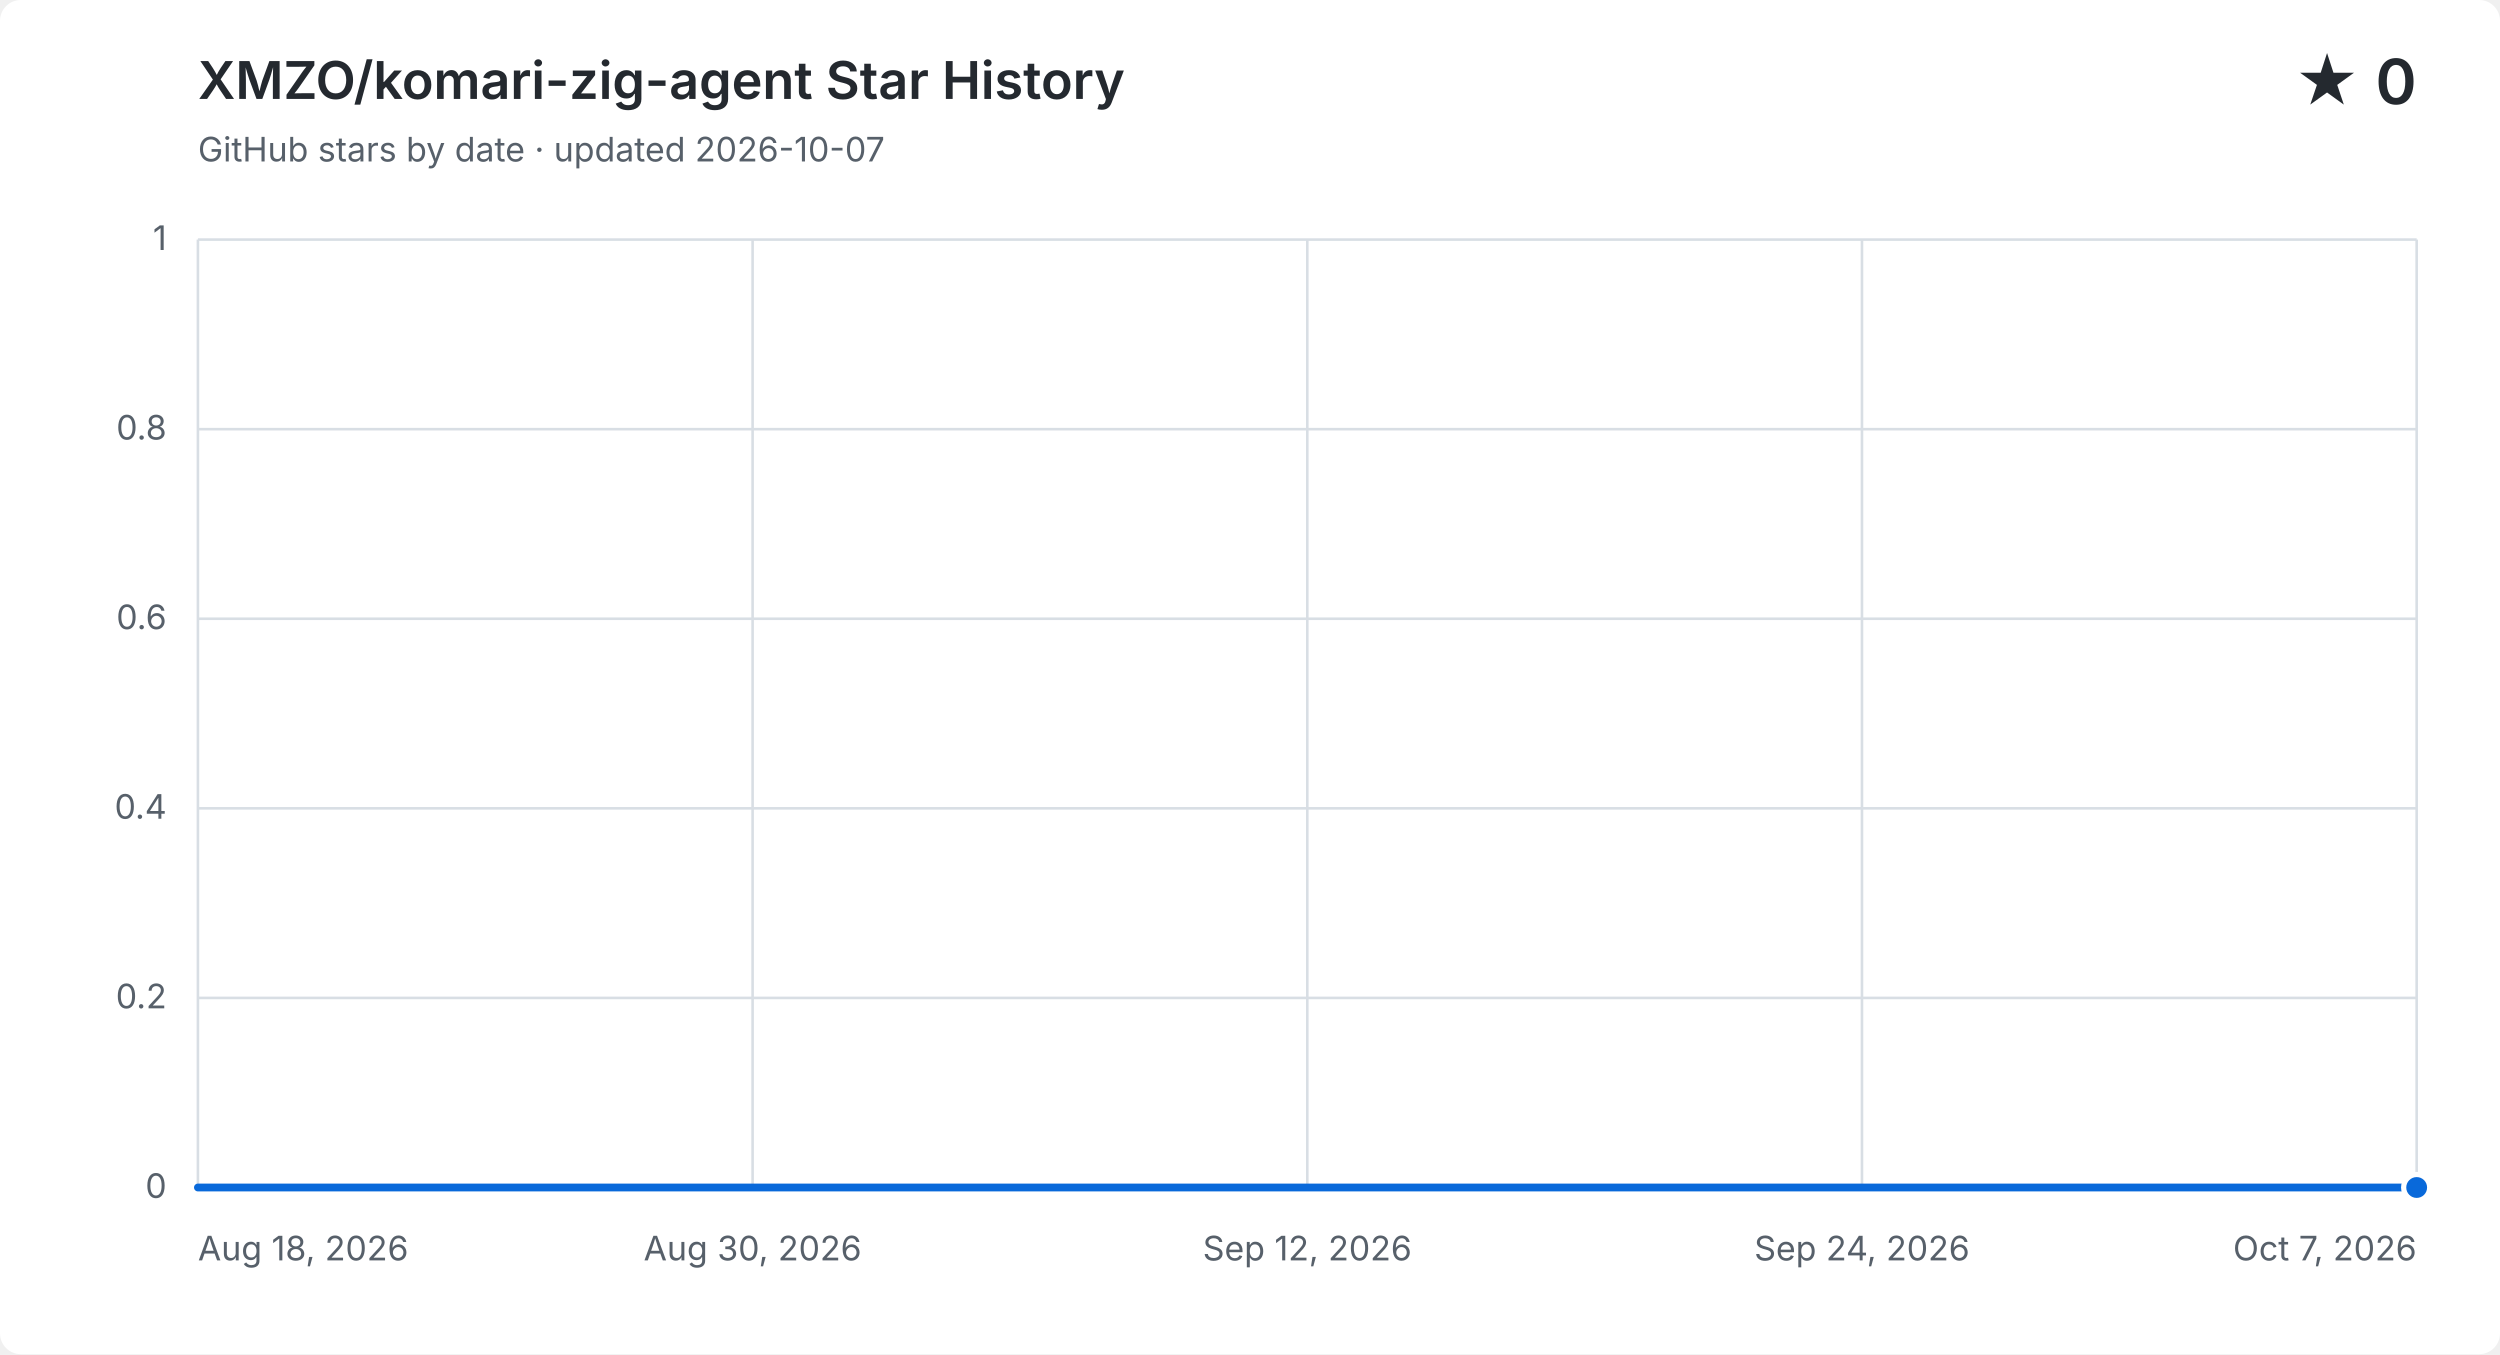
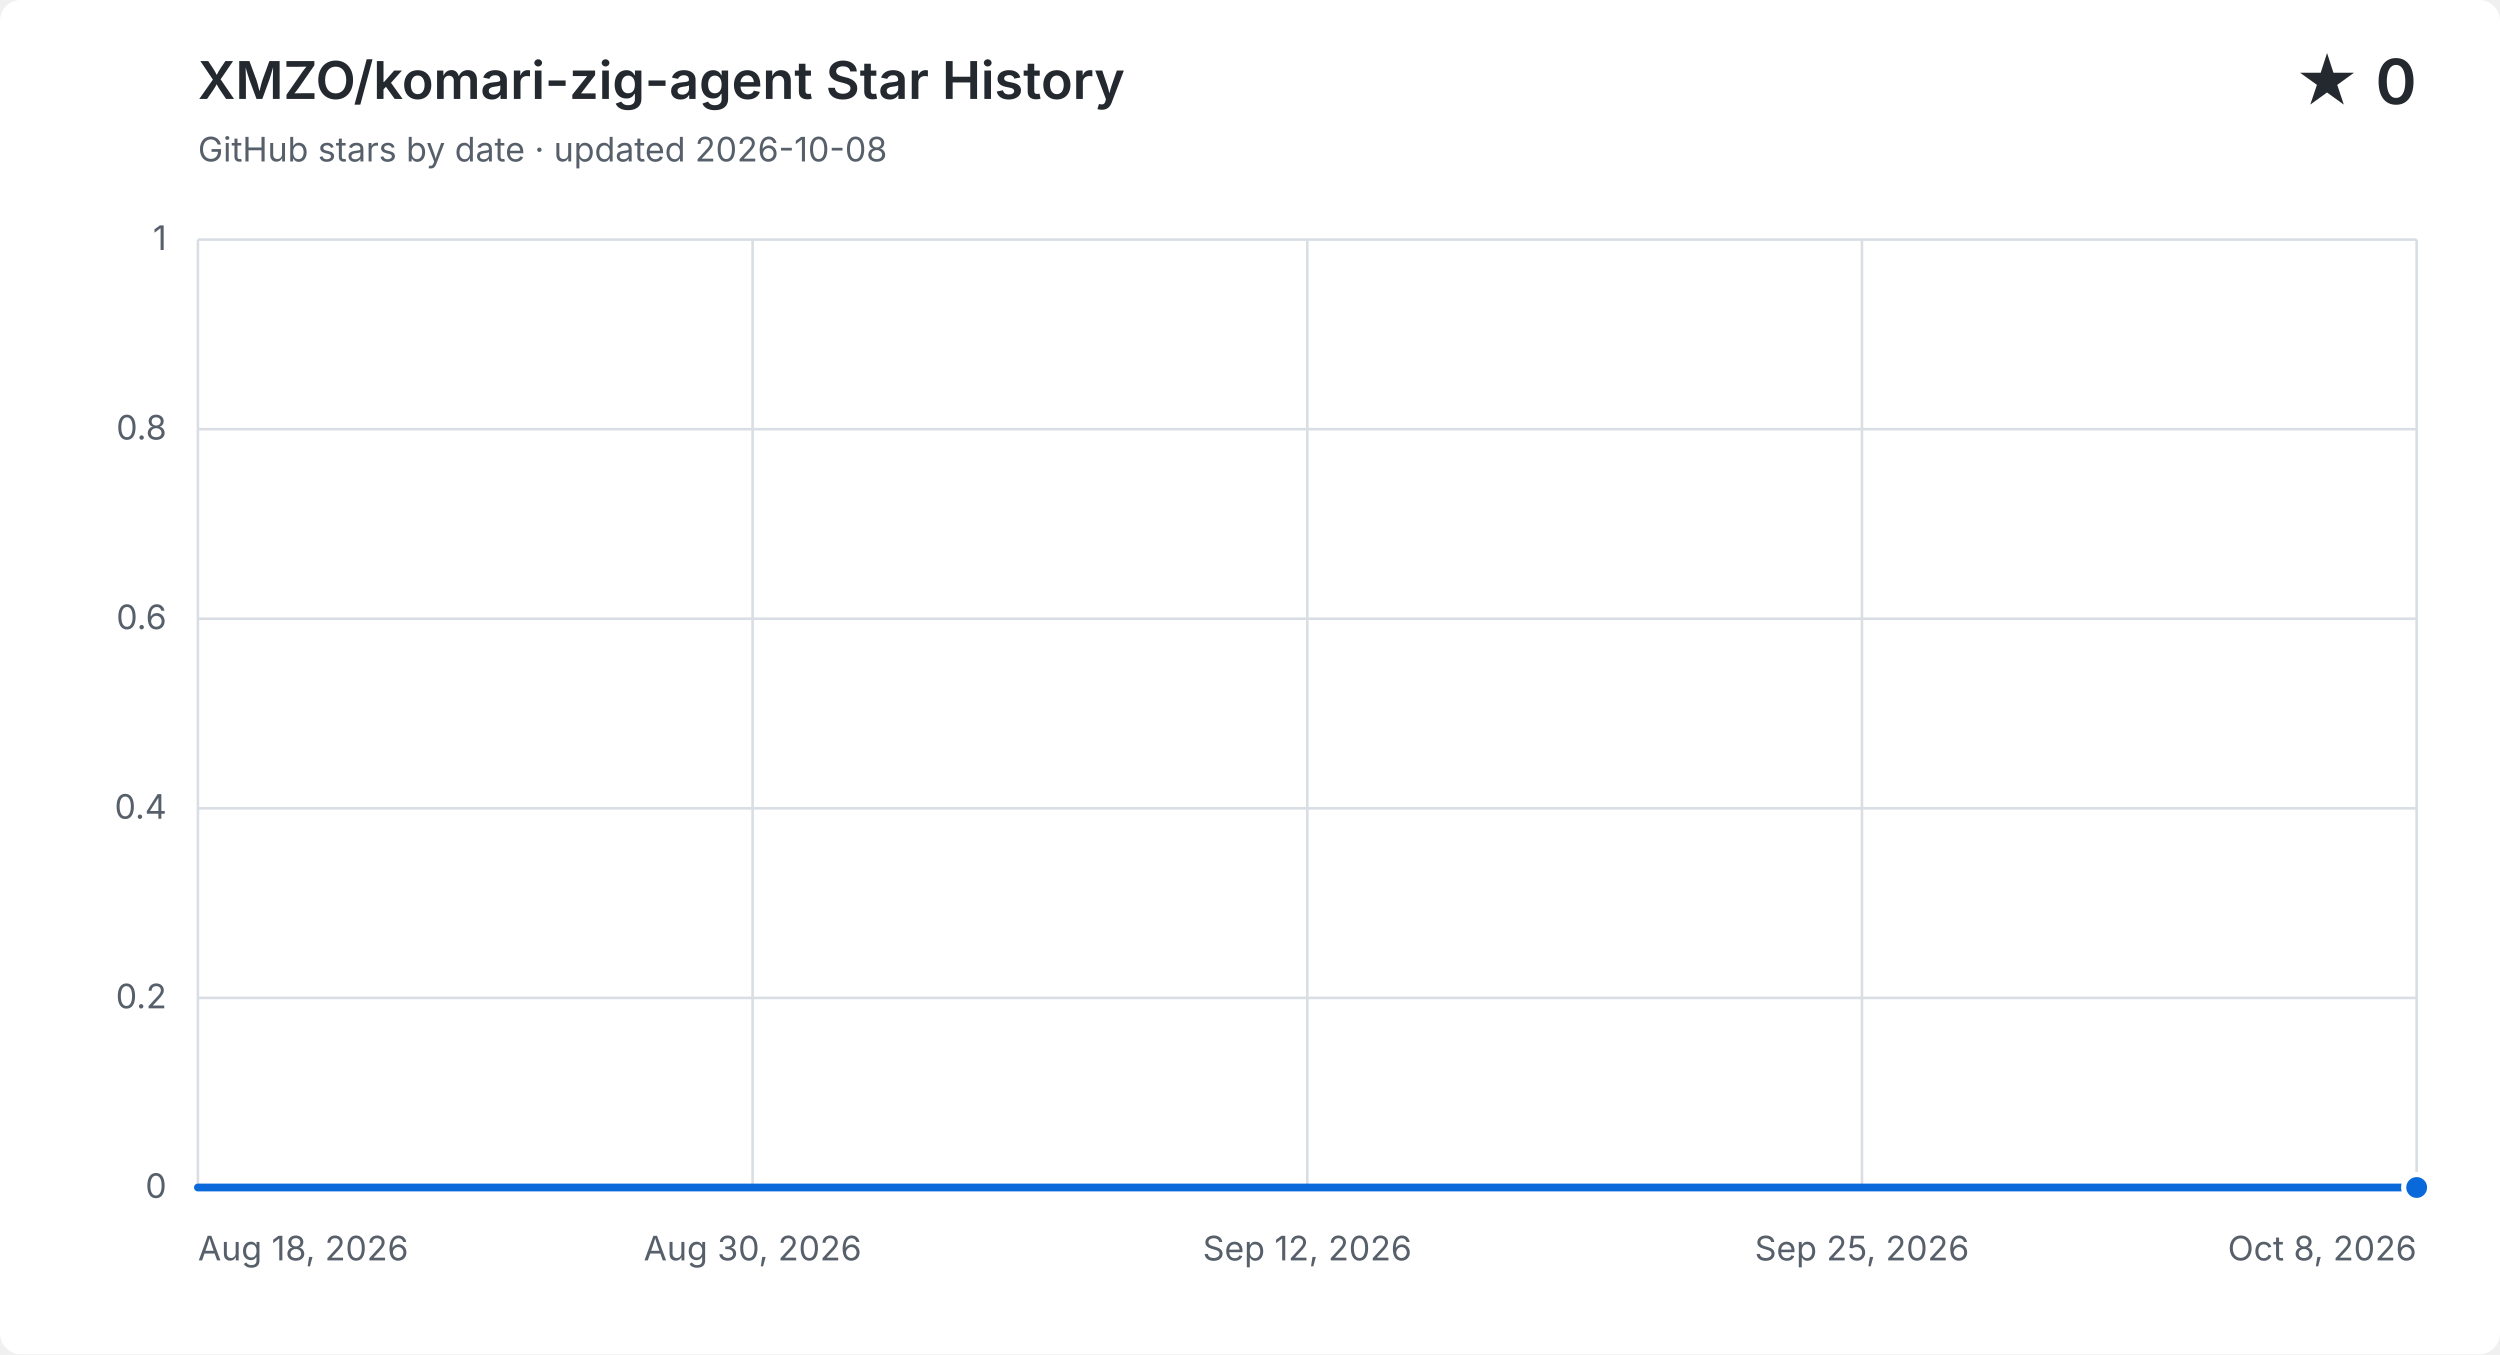
<svg xmlns="http://www.w3.org/2000/svg" width="960" height="520" viewBox="0 0 960 520" role="img" aria-labelledby="title description">
  <style>
    .background { fill: #ffffff; } .grid { fill: none; stroke: #d8dee4; stroke-width: 1; }
    .label, .subtitle { fill: #57606a; font: 13px -apple-system, BlinkMacSystemFont, "Segoe UI", sans-serif; }
    .heading, .value { fill: #24292f; font-family: -apple-system, BlinkMacSystemFont, "Segoe UI", sans-serif; }
    .heading { font-size: 20px; font-weight: 600; } .value { font-size: 24px; font-weight: 600; }
    .area { fill: #0969da; opacity: .12; } .line { fill: none; stroke: #0969da; stroke-linecap: round; stroke-linejoin: round; stroke-width: 3; }
    .point { fill: #0969da; stroke: #ffffff; stroke-width: 2; }
    @media (prefers-color-scheme: dark) {
      .background { fill: #0d1117; } .grid { stroke: #30363d; } .label, .subtitle { fill: #8b949e; }
      .heading, .value { fill: #f0f6fc; } .area { fill: #58a6ff; } .line { stroke: #58a6ff; } .point { fill: #58a6ff; stroke: #0d1117; }
    }
  </style>
  <rect class="background" width="960" height="520" rx="8" />
  <text class="heading" x="76" y="38">XMZO/komari-zig-agent Star History</text>
-   <text class="subtitle" x="76" y="62">GitHub stars by date · updated 2026-10-07</text>
+   <text class="subtitle" x="76" y="62">GitHub stars by date · updated 2026-10-08</text>
  <text class="value" x="928" y="40" text-anchor="end">★ 0</text>
  <path class="grid" d="M 76 456.0 H 928" />
  <text class="label" x="64" y="460.0" text-anchor="end">0</text>
  <path class="grid" d="M 76 383.2 H 928" />
  <text class="label" x="64" y="387.2" text-anchor="end">0.2</text>
  <path class="grid" d="M 76 310.4 H 928" />
  <text class="label" x="64" y="314.4" text-anchor="end">0.4</text>
  <path class="grid" d="M 76 237.6 H 928" />
  <text class="label" x="64" y="241.6" text-anchor="end">0.6</text>
  <path class="grid" d="M 76 164.8 H 928" />
  <text class="label" x="64" y="168.8" text-anchor="end">0.8</text>
  <path class="grid" d="M 76 92.0 H 928" />
  <text class="label" x="64" y="96.0" text-anchor="end">1</text>
  <path class="grid" d="M 76.0 92 V 456" />
  <text class="label" x="76.0" y="484" text-anchor="start">Aug 18, 2026</text>
  <path class="grid" d="M 289.0 92 V 456" />
  <text class="label" x="289.0" y="484" text-anchor="middle">Aug 30, 2026</text>
  <path class="grid" d="M 502.0 92 V 456" />
  <text class="label" x="502.0" y="484" text-anchor="middle">Sep 12, 2026</text>
  <path class="grid" d="M 715.0 92 V 456" />
-   <text class="label" x="715.0" y="484" text-anchor="middle">Sep 24, 2026</text>
+   <text class="label" x="715.0" y="484" text-anchor="middle">Sep 25, 2026</text>
  <path class="grid" d="M 928.0 92 V 456" />
-   <text class="label" x="928.0" y="484" text-anchor="end">Oct 7, 2026</text>
-   <path class="area" d="M 76.0 456.0 H 93.0 V 456.0 H 110.1 V 456.0 H 127.1 V 456.0 H 144.2 V 456.0 H 161.2 V 456.0 H 178.2 V 456.0 H 195.3 V 456.0 H 212.3 V 456.0 H 229.4 V 456.0 H 246.4 V 456.0 H 263.4 V 456.0 H 280.5 V 456.0 H 297.5 V 456.0 H 314.6 V 456.0 H 331.6 V 456.0 H 348.6 V 456.0 H 365.7 V 456.0 H 382.7 V 456.0 H 399.8 V 456.0 H 416.8 V 456.0 H 433.8 V 456.0 H 450.9 V 456.0 H 467.9 V 456.0 H 485.0 V 456.0 H 502.0 V 456.0 H 519.0 V 456.0 H 536.1 V 456.0 H 553.1 V 456.0 H 570.2 V 456.0 H 587.2 V 456.0 H 604.2 V 456.0 H 621.3 V 456.0 H 638.3 V 456.0 H 655.4 V 456.0 H 672.4 V 456.0 H 689.4 V 456.0 H 706.5 V 456.0 H 723.5 V 456.0 H 740.6 V 456.0 H 757.6 V 456.0 H 774.6 V 456.0 H 791.7 V 456.0 H 808.7 V 456.0 H 825.8 V 456.0 H 842.8 V 456.0 H 859.8 V 456.0 H 876.9 V 456.0 H 893.9 V 456.0 H 911.0 V 456.0 H 928.0 V 456.0 V 456 H 76.0 Z" />
-   <path class="line" d="M 76.0 456.0 H 93.0 V 456.0 H 110.1 V 456.0 H 127.1 V 456.0 H 144.2 V 456.0 H 161.2 V 456.0 H 178.2 V 456.0 H 195.3 V 456.0 H 212.3 V 456.0 H 229.4 V 456.0 H 246.4 V 456.0 H 263.4 V 456.0 H 280.5 V 456.0 H 297.5 V 456.0 H 314.6 V 456.0 H 331.6 V 456.0 H 348.6 V 456.0 H 365.7 V 456.0 H 382.7 V 456.0 H 399.8 V 456.0 H 416.8 V 456.0 H 433.8 V 456.0 H 450.9 V 456.0 H 467.9 V 456.0 H 485.0 V 456.0 H 502.0 V 456.0 H 519.0 V 456.0 H 536.1 V 456.0 H 553.1 V 456.0 H 570.2 V 456.0 H 587.2 V 456.0 H 604.2 V 456.0 H 621.3 V 456.0 H 638.3 V 456.0 H 655.4 V 456.0 H 672.4 V 456.0 H 689.4 V 456.0 H 706.5 V 456.0 H 723.5 V 456.0 H 740.6 V 456.0 H 757.6 V 456.0 H 774.6 V 456.0 H 791.7 V 456.0 H 808.7 V 456.0 H 825.8 V 456.0 H 842.8 V 456.0 H 859.8 V 456.0 H 876.9 V 456.0 H 893.9 V 456.0 H 911.0 V 456.0 H 928.0 V 456.0" />
+   <text class="label" x="928.0" y="484" text-anchor="end">Oct 8, 2026</text>
+   <path class="area" d="M 76.0 456.0 H 92.7 V 456.0 H 109.4 V 456.0 H 126.1 V 456.0 H 142.8 V 456.0 H 159.5 V 456.0 H 176.2 V 456.0 H 192.9 V 456.0 H 209.6 V 456.0 H 226.4 V 456.0 H 243.1 V 456.0 H 259.8 V 456.0 H 276.5 V 456.0 H 293.2 V 456.0 H 309.9 V 456.0 H 326.6 V 456.0 H 343.3 V 456.0 H 360.0 V 456.0 H 376.7 V 456.0 H 393.4 V 456.0 H 410.1 V 456.0 H 426.8 V 456.0 H 443.5 V 456.0 H 460.2 V 456.0 H 476.9 V 456.0 H 493.6 V 456.0 H 510.4 V 456.0 H 527.1 V 456.0 H 543.8 V 456.0 H 560.5 V 456.0 H 577.2 V 456.0 H 593.9 V 456.0 H 610.6 V 456.0 H 627.3 V 456.0 H 644.0 V 456.0 H 660.7 V 456.0 H 677.4 V 456.0 H 694.1 V 456.0 H 710.8 V 456.0 H 727.5 V 456.0 H 744.2 V 456.0 H 760.9 V 456.0 H 777.6 V 456.0 H 794.4 V 456.0 H 811.1 V 456.0 H 827.8 V 456.0 H 844.5 V 456.0 H 861.2 V 456.0 H 877.9 V 456.0 H 894.6 V 456.0 H 911.3 V 456.0 H 928.0 V 456.0 V 456 H 76.0 Z" />
+   <path class="line" d="M 76.0 456.0 H 92.7 V 456.0 H 109.4 V 456.0 H 126.1 V 456.0 H 142.8 V 456.0 H 159.5 V 456.0 H 176.2 V 456.0 H 192.9 V 456.0 H 209.6 V 456.0 H 226.4 V 456.0 H 243.1 V 456.0 H 259.8 V 456.0 H 276.5 V 456.0 H 293.2 V 456.0 H 309.9 V 456.0 H 326.6 V 456.0 H 343.3 V 456.0 H 360.0 V 456.0 H 376.7 V 456.0 H 393.4 V 456.0 H 410.1 V 456.0 H 426.8 V 456.0 H 443.5 V 456.0 H 460.2 V 456.0 H 476.9 V 456.0 H 493.6 V 456.0 H 510.4 V 456.0 H 527.1 V 456.0 H 543.8 V 456.0 H 560.5 V 456.0 H 577.2 V 456.0 H 593.9 V 456.0 H 610.6 V 456.0 H 627.3 V 456.0 H 644.0 V 456.0 H 660.7 V 456.0 H 677.4 V 456.0 H 694.1 V 456.0 H 710.8 V 456.0 H 727.5 V 456.0 H 744.2 V 456.0 H 760.9 V 456.0 H 777.6 V 456.0 H 794.4 V 456.0 H 811.1 V 456.0 H 827.8 V 456.0 H 844.5 V 456.0 H 861.2 V 456.0 H 877.9 V 456.0 H 894.6 V 456.0 H 911.3 V 456.0 H 928.0 V 456.0" />
  <circle class="point" cx="928.0" cy="456.0" r="5" />
</svg>
